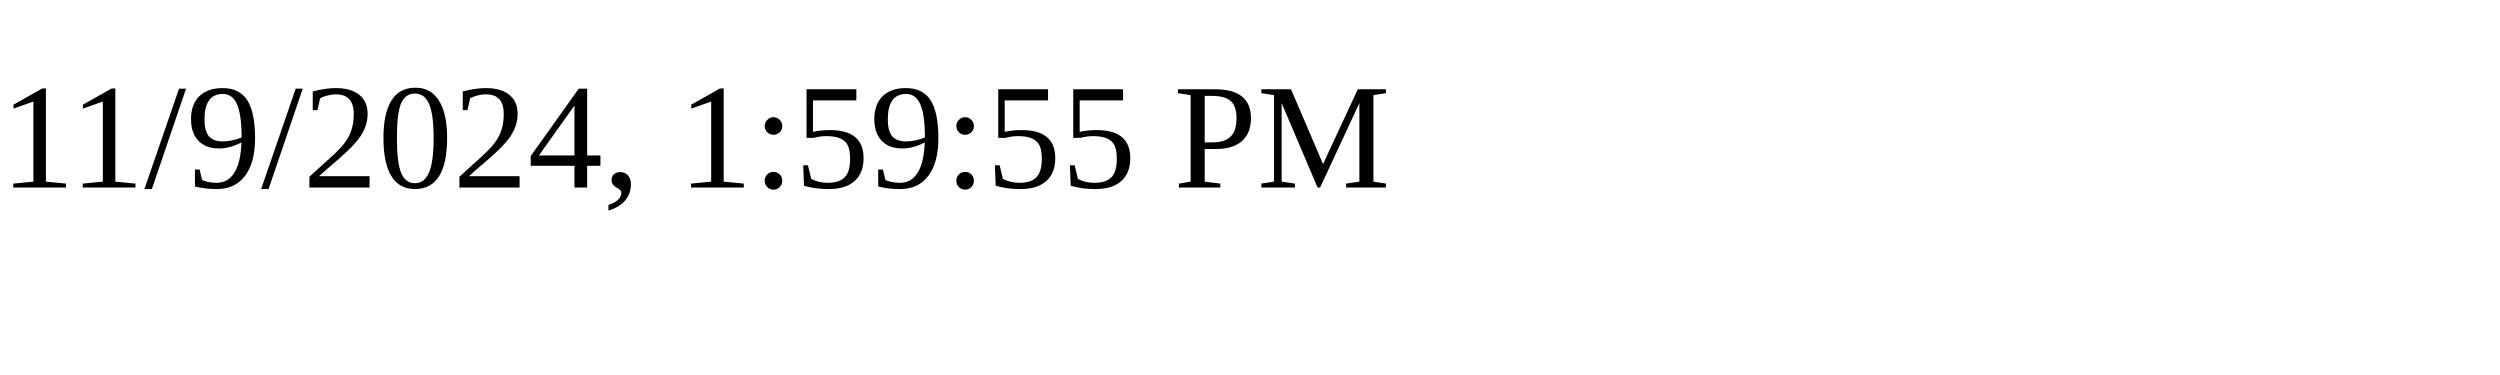
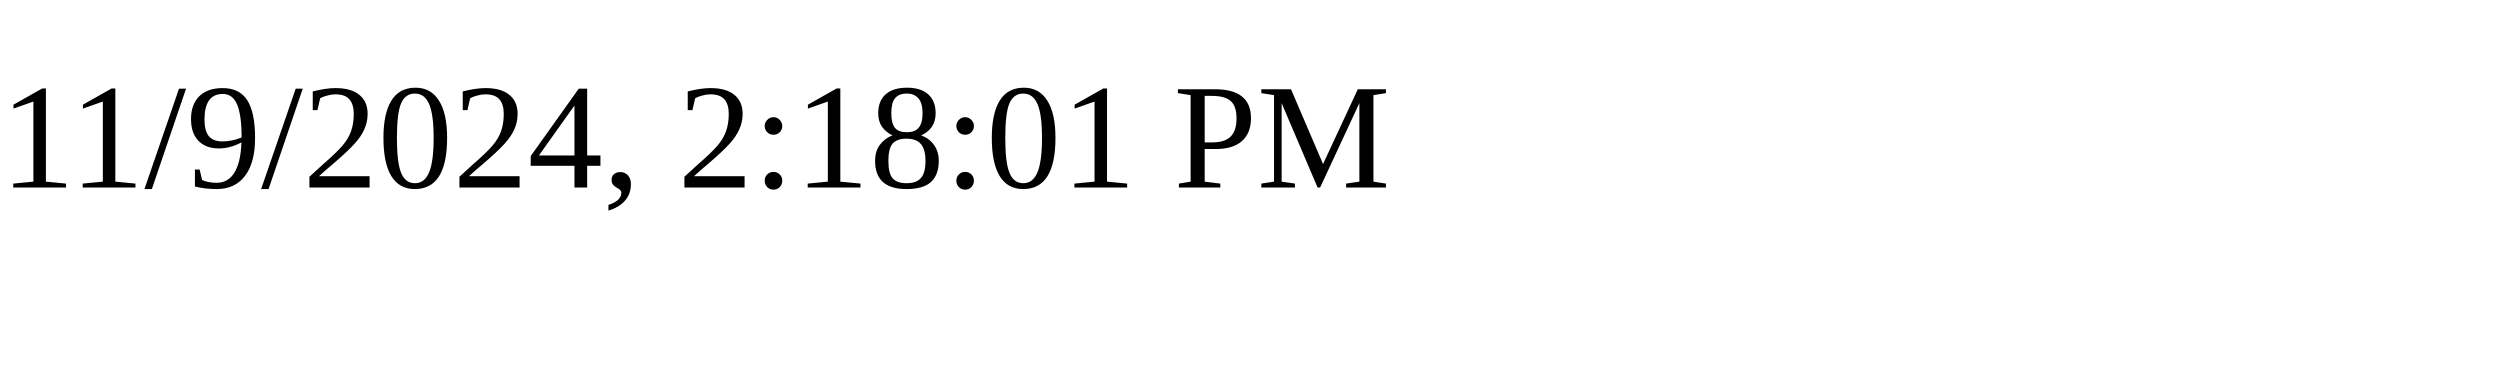
<svg xmlns="http://www.w3.org/2000/svg" height="30" width="200">
-   <text x="0" y="15">11/9/2024, 1:59:55 PM</text>
+   <text x="0" y="15">11/9/2024, 2:18:01 PM</text>
</svg>
